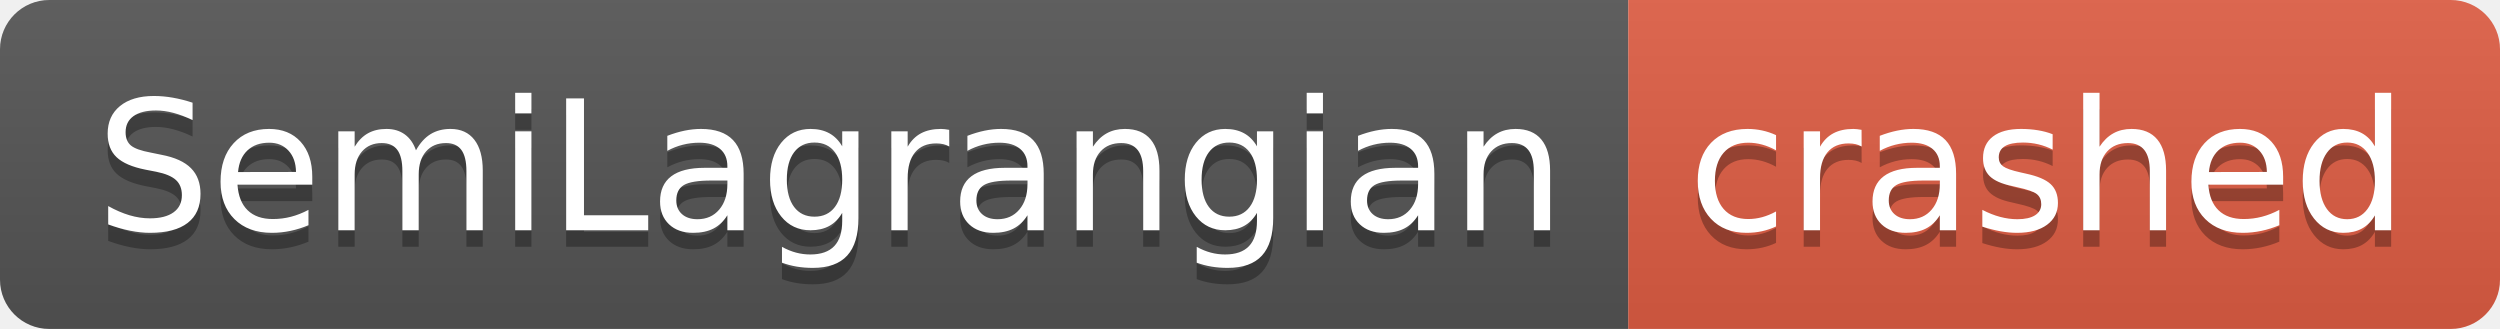
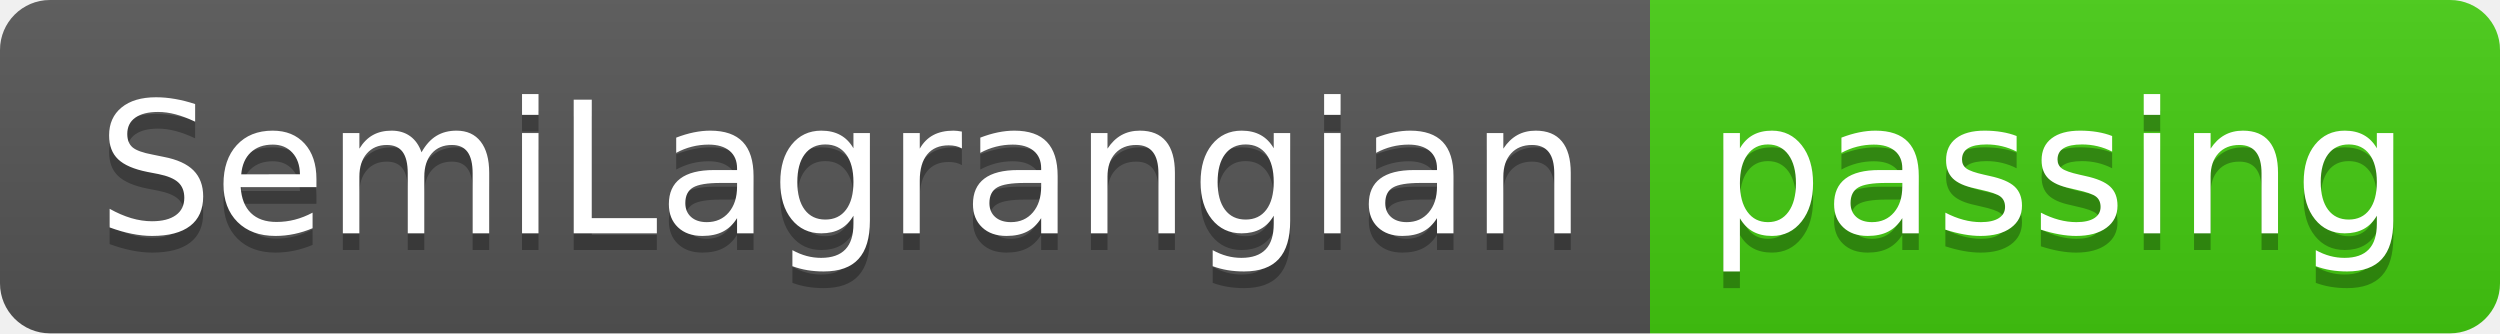
- <svg xmlns="http://www.w3.org/2000/svg" width="152" height="20" role="img" aria-label="SemiLagrangian: crashed">
+ <svg xmlns="http://www.w3.org/2000/svg" width="150" height="20" role="img" aria-label="SemiLagrangian: passing">
  <linearGradient id="s" x2="0" y2="100%">
    <stop offset="0" stop-color="#bbb" stop-opacity=".1" />
    <stop offset="1" stop-opacity=".1" />
  </linearGradient>
  <clipPath id="r">
-     <rect width="152" height="20" rx="3" fill="#fff" />
+     <rect width="150" height="20" rx="3" fill="#fff" />
  </clipPath>
  <g clip-path="url(#r)">
    <rect width="99" height="20" fill="#555" />
-     <rect x="99" width="53" height="20" fill="#e05d44" />
-     <rect width="152" height="20" fill="url(#s)" />
+     <rect x="99" width="51" height="20" fill="#4c1" />
+     <rect width="150" height="20" fill="url(#s)" />
  </g>
  <g fill="#fff" text-anchor="middle" font-family="Verdana,Geneva,DejaVu Sans,sans-serif" text-rendering="geometricPrecision" font-size="110">
    <text aria-hidden="true" x="505" y="150" fill="#010101" fill-opacity=".3" transform="scale(.1)" textLength="890">SemiLagrangian</text>
    <text x="505" y="140" transform="scale(.1)" fill="#fff" textLength="890">SemiLagrangian</text>
-     <text aria-hidden="true" x="1245" y="150" fill="#010101" fill-opacity=".3" transform="scale(.1)" textLength="430">crashed</text>
-     <text x="1245" y="140" transform="scale(.1)" fill="#fff" textLength="430">crashed</text>
+     <text aria-hidden="true" x="1235" y="150" fill="#010101" fill-opacity=".3" transform="scale(.1)" textLength="410">passing</text>
+     <text x="1235" y="140" transform="scale(.1)" fill="#fff" textLength="410">passing</text>
  </g>
</svg>
